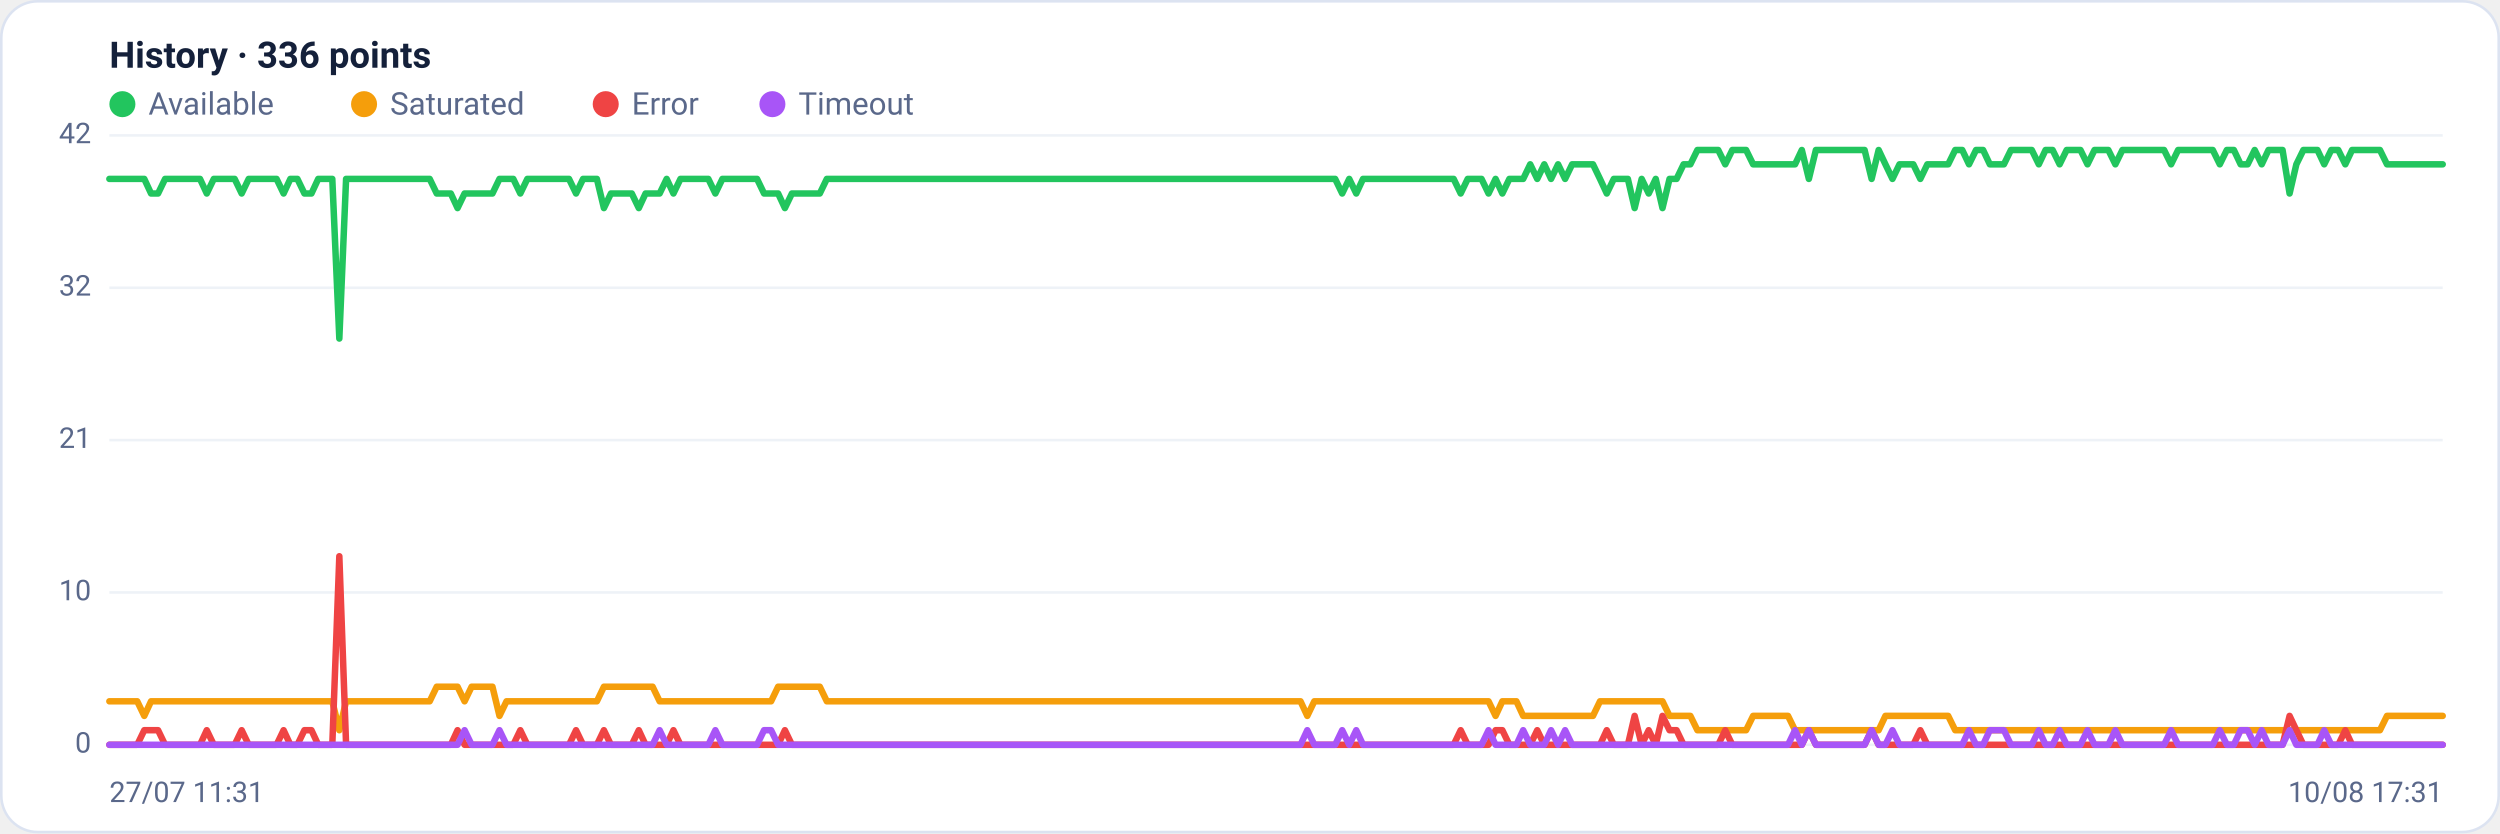
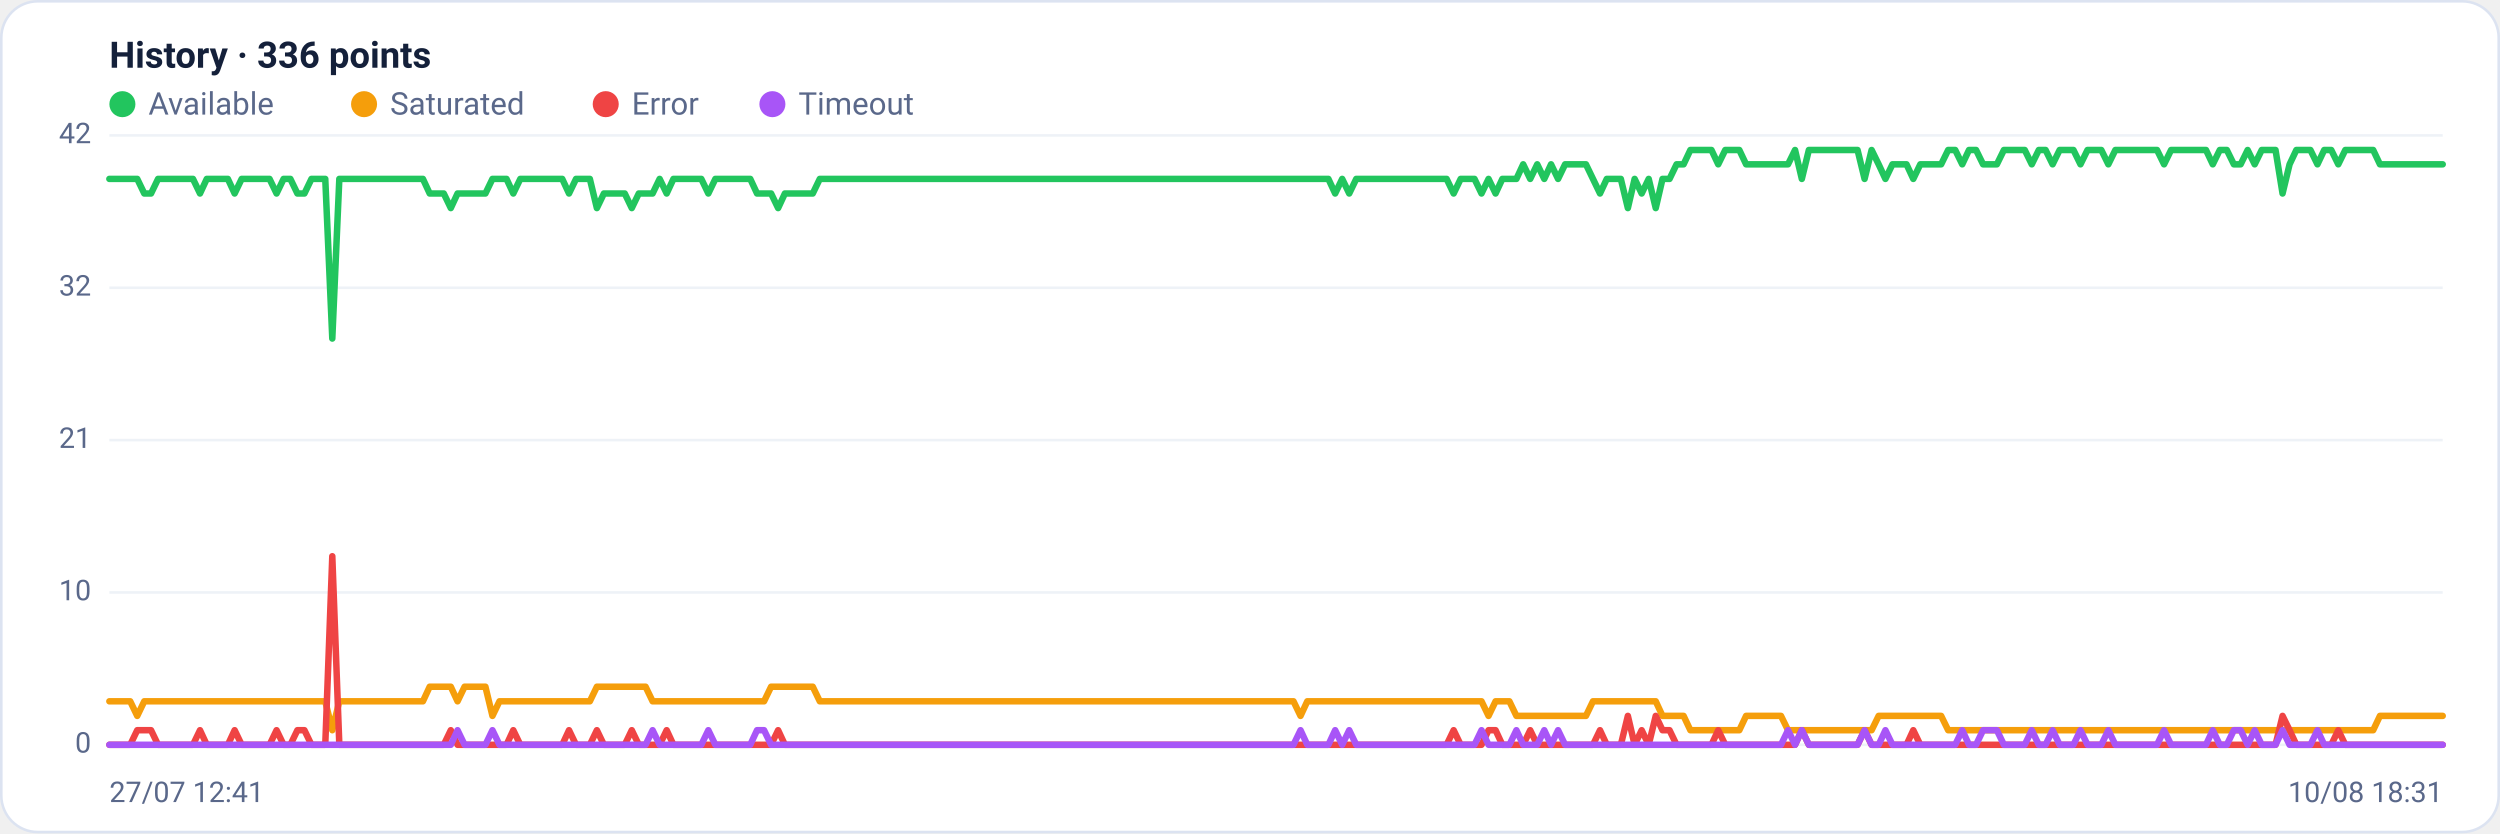
<svg xmlns="http://www.w3.org/2000/svg" viewBox="0 0 960 320" width="960" height="320" font-family="Segoe UI, system-ui, -apple-system, Roboto, Helvetica, Arial, sans-serif" role="img" aria-label="Availability history per region">
  <rect x="0.5" y="0.5" width="959" height="319" rx="14" fill="#ffffff" stroke="#dce3f1" />
  <text x="42" y="26" font-size="14" font-weight="600" fill="#14203a">History · 336 points</text>
  <circle cx="47" cy="40" r="5" fill="#22c55e" />
  <text x="57" y="44" font-size="12" fill="#5a688a">Available</text>
  <circle cx="139.8" cy="40" r="5" fill="#f59e0b" />
  <text x="149.8" y="44" font-size="12" fill="#5a688a">Saturated</text>
  <circle cx="232.6" cy="40" r="5" fill="#ef4444" />
  <text x="242.6" y="44" font-size="12" fill="#5a688a">Error</text>
  <circle cx="296.6" cy="40" r="5" fill="#a855f7" />
  <text x="306.6" y="44" font-size="12" fill="#5a688a">Timeout</text>
  <line x1="42" y1="286.0" x2="938" y2="286.0" stroke="#eef2f7" stroke-width="1" />
  <text x="35" y="289.0" text-anchor="end" font-size="11" fill="#5a688a">0</text>
  <line x1="42" y1="227.5" x2="938" y2="227.5" stroke="#eef2f7" stroke-width="1" />
  <text x="35" y="230.5" text-anchor="end" font-size="11" fill="#5a688a">10</text>
  <line x1="42" y1="169.0" x2="938" y2="169.0" stroke="#eef2f7" stroke-width="1" />
  <text x="35" y="172.0" text-anchor="end" font-size="11" fill="#5a688a">21</text>
  <line x1="42" y1="110.5" x2="938" y2="110.5" stroke="#eef2f7" stroke-width="1" />
  <text x="35" y="113.5" text-anchor="end" font-size="11" fill="#5a688a">32</text>
  <line x1="42" y1="52.0" x2="938" y2="52.0" stroke="#eef2f7" stroke-width="1" />
  <text x="35" y="55.0" text-anchor="end" font-size="11" fill="#5a688a">42</text>
-   <polyline fill="none" stroke="#22c55e" stroke-width="2.5" stroke-linejoin="round" stroke-linecap="round" points="42.0,68.7 44.7,68.7 47.3,68.7 50.0,68.7 52.7,68.7 55.4,68.7 58.0,74.3 60.7,74.3 63.4,68.7 66.1,68.7 68.7,68.7 71.4,68.7 74.1,68.7 76.8,68.7 79.4,74.3 82.1,68.7 84.8,68.7 87.5,68.7 90.1,68.7 92.8,74.3 95.5,68.7 98.2,68.7 100.8,68.7 103.5,68.7 106.2,68.7 108.9,74.3 111.5,68.7 114.2,68.7 116.9,74.3 119.6,74.3 122.2,68.7 124.9,68.7 127.6,68.7 130.3,130.0 132.9,68.7 135.6,68.7 138.3,68.7 141.0,68.7 143.6,68.7 146.3,68.7 149.0,68.7 151.7,68.7 154.3,68.7 157.0,68.7 159.7,68.7 162.4,68.7 165.0,68.7 167.7,74.3 170.4,74.3 173.1,74.3 175.7,79.9 178.4,74.3 181.1,74.3 183.8,74.3 186.4,74.3 189.1,74.3 191.8,68.7 194.5,68.7 197.1,68.7 199.8,74.3 202.5,68.7 205.2,68.7 207.8,68.7 210.5,68.7 213.2,68.7 215.9,68.7 218.5,68.7 221.2,74.3 223.9,68.7 226.5,68.7 229.2,68.7 231.9,79.9 234.6,74.3 237.2,74.3 239.9,74.3 242.6,74.3 245.3,79.9 247.9,74.3 250.6,74.3 253.3,74.3 256.0,68.7 258.6,74.3 261.3,68.7 264.0,68.7 266.7,68.7 269.3,68.7 272.0,68.7 274.7,74.3 277.4,68.7 280.0,68.7 282.7,68.7 285.4,68.7 288.1,68.7 290.7,68.7 293.4,74.3 296.1,74.3 298.8,74.3 301.4,79.9 304.1,74.3 306.8,74.3 309.5,74.3 312.1,74.3 314.8,74.3 317.5,68.7 320.2,68.7 322.8,68.7 325.5,68.7 328.2,68.7 330.9,68.7 333.5,68.7 336.2,68.7 338.9,68.7 341.6,68.7 344.2,68.7 346.9,68.7 349.6,68.7 352.3,68.7 354.9,68.7 357.6,68.7 360.3,68.7 363.0,68.7 365.6,68.7 368.3,68.7 371.0,68.7 373.7,68.7 376.3,68.7 379.0,68.7 381.7,68.7 384.4,68.7 387.0,68.7 389.7,68.7 392.4,68.7 395.1,68.7 397.7,68.7 400.4,68.7 403.1,68.7 405.7,68.7 408.4,68.7 411.1,68.7 413.8,68.7 416.4,68.7 419.1,68.7 421.8,68.7 424.5,68.7 427.1,68.7 429.8,68.7 432.5,68.7 435.2,68.7 437.8,68.7 440.5,68.7 443.2,68.7 445.9,68.7 448.5,68.7 451.2,68.7 453.9,68.7 456.6,68.7 459.2,68.7 461.9,68.7 464.6,68.7 467.3,68.7 469.9,68.7 472.6,68.7 475.3,68.7 478.0,68.7 480.6,68.7 483.3,68.7 486.0,68.7 488.7,68.7 491.3,68.7 494.0,68.7 496.7,68.7 499.4,68.7 502.0,68.7 504.7,68.7 507.4,68.7 510.1,68.7 512.7,68.7 515.4,74.3 518.1,68.7 520.8,74.3 523.4,68.7 526.1,68.7 528.8,68.7 531.5,68.7 534.1,68.7 536.8,68.7 539.5,68.7 542.2,68.7 544.8,68.7 547.5,68.7 550.2,68.7 552.9,68.7 555.5,68.7 558.2,68.7 560.9,74.3 563.6,68.7 566.2,68.7 568.9,68.7 571.6,74.3 574.3,68.7 576.9,74.3 579.6,68.7 582.3,68.7 584.9,68.7 587.6,63.1 590.3,68.7 593.0,63.1 595.6,68.7 598.3,63.1 601.0,68.7 603.7,63.1 606.3,63.1 609.0,63.1 611.7,63.1 614.4,68.7 617.0,74.3 619.7,68.7 622.4,68.7 625.1,68.7 627.7,79.9 630.4,68.7 633.1,74.3 635.8,68.7 638.4,79.9 641.1,68.7 643.8,68.7 646.5,63.1 649.1,63.1 651.8,57.6 654.5,57.6 657.2,57.6 659.8,57.6 662.5,63.1 665.2,57.6 667.9,57.6 670.5,57.6 673.2,63.1 675.9,63.1 678.6,63.1 681.2,63.1 683.9,63.1 686.6,63.1 689.3,63.1 691.9,57.6 694.6,68.7 697.3,57.6 700.0,57.6 702.6,57.6 705.3,57.6 708.0,57.6 710.7,57.6 713.3,57.6 716.0,57.6 718.7,68.7 721.4,57.6 724.0,63.1 726.7,68.7 729.4,63.1 732.1,63.1 734.7,63.1 737.4,68.7 740.1,63.1 742.8,63.1 745.4,63.1 748.1,63.1 750.8,57.6 753.5,57.6 756.1,63.1 758.8,57.6 761.5,57.6 764.1,63.1 766.8,63.1 769.5,63.1 772.2,57.6 774.8,57.6 777.5,57.6 780.2,57.6 782.9,63.1 785.5,57.6 788.2,57.6 790.9,63.1 793.6,57.6 796.2,57.6 798.9,57.6 801.6,63.1 804.3,57.6 806.9,57.6 809.6,57.6 812.3,63.1 815.0,57.6 817.6,57.6 820.3,57.6 823.0,57.6 825.7,57.6 828.3,57.6 831.0,57.6 833.7,63.1 836.4,57.6 839.0,57.6 841.7,57.6 844.4,57.6 847.1,57.6 849.7,57.6 852.4,63.1 855.1,57.6 857.8,57.6 860.4,63.1 863.1,63.1 865.8,57.6 868.5,63.1 871.1,57.6 873.8,57.6 876.5,57.6 879.2,74.3 881.8,63.1 884.5,57.6 887.2,57.6 889.9,57.6 892.5,63.1 895.2,57.6 897.9,57.6 900.6,63.1 903.2,57.6 905.9,57.6 908.6,57.6 911.3,57.6 913.9,57.6 916.6,63.1 919.3,63.1 922.0,63.1 924.6,63.1 927.3,63.1 930.0,63.1 932.7,63.1 935.3,63.1 938.0,63.1" />
-   <polyline fill="none" stroke="#f59e0b" stroke-width="2.5" stroke-linejoin="round" stroke-linecap="round" points="42.0,269.3 44.7,269.3 47.3,269.3 50.0,269.3 52.7,269.3 55.4,274.9 58.0,269.3 60.7,269.3 63.4,269.3 66.1,269.3 68.7,269.3 71.4,269.3 74.1,269.3 76.8,269.3 79.4,269.3 82.1,269.3 84.8,269.3 87.5,269.3 90.1,269.3 92.8,269.3 95.5,269.3 98.2,269.3 100.8,269.3 103.5,269.3 106.2,269.3 108.9,269.3 111.5,269.3 114.2,269.3 116.9,269.3 119.6,269.3 122.2,269.3 124.9,269.3 127.6,269.3 130.3,280.4 132.9,269.3 135.6,269.3 138.3,269.3 141.0,269.3 143.6,269.3 146.3,269.3 149.0,269.3 151.7,269.3 154.3,269.3 157.0,269.3 159.7,269.3 162.4,269.3 165.0,269.3 167.7,263.7 170.4,263.7 173.1,263.7 175.7,263.7 178.4,269.3 181.1,263.7 183.8,263.7 186.4,263.7 189.1,263.7 191.8,274.9 194.5,269.3 197.1,269.3 199.8,269.3 202.5,269.3 205.2,269.3 207.8,269.3 210.5,269.3 213.2,269.3 215.9,269.3 218.5,269.3 221.2,269.3 223.9,269.3 226.5,269.3 229.2,269.3 231.9,263.7 234.6,263.7 237.2,263.7 239.9,263.7 242.6,263.7 245.3,263.7 247.9,263.7 250.6,263.7 253.3,269.3 256.0,269.3 258.6,269.3 261.3,269.3 264.0,269.3 266.7,269.3 269.3,269.3 272.0,269.3 274.7,269.3 277.4,269.3 280.0,269.3 282.7,269.3 285.4,269.3 288.1,269.3 290.7,269.3 293.4,269.3 296.1,269.3 298.8,263.7 301.4,263.7 304.1,263.7 306.8,263.7 309.5,263.7 312.1,263.7 314.8,263.7 317.5,269.3 320.2,269.3 322.8,269.3 325.5,269.3 328.2,269.3 330.9,269.3 333.5,269.3 336.2,269.3 338.9,269.3 341.6,269.3 344.2,269.3 346.9,269.3 349.6,269.3 352.3,269.3 354.9,269.3 357.6,269.3 360.3,269.3 363.0,269.3 365.6,269.3 368.3,269.3 371.0,269.3 373.7,269.3 376.3,269.3 379.0,269.3 381.7,269.3 384.4,269.3 387.0,269.3 389.7,269.3 392.4,269.3 395.1,269.3 397.7,269.3 400.4,269.3 403.1,269.3 405.7,269.3 408.4,269.3 411.1,269.3 413.8,269.3 416.4,269.3 419.1,269.3 421.8,269.3 424.5,269.3 427.1,269.3 429.8,269.3 432.5,269.3 435.2,269.3 437.8,269.3 440.5,269.3 443.2,269.3 445.9,269.3 448.5,269.3 451.2,269.3 453.9,269.3 456.6,269.3 459.2,269.3 461.9,269.3 464.6,269.3 467.3,269.3 469.9,269.3 472.6,269.3 475.3,269.3 478.0,269.3 480.6,269.3 483.3,269.3 486.0,269.3 488.7,269.3 491.3,269.3 494.0,269.3 496.7,269.3 499.4,269.3 502.0,274.9 504.7,269.3 507.4,269.3 510.1,269.3 512.7,269.3 515.4,269.3 518.1,269.3 520.8,269.3 523.4,269.3 526.1,269.3 528.8,269.3 531.5,269.3 534.1,269.3 536.8,269.3 539.5,269.3 542.2,269.3 544.8,269.3 547.5,269.3 550.2,269.3 552.9,269.3 555.5,269.3 558.2,269.3 560.9,269.3 563.6,269.3 566.2,269.3 568.9,269.3 571.6,269.3 574.3,274.9 576.9,269.3 579.6,269.3 582.3,269.3 584.9,274.9 587.6,274.9 590.3,274.9 593.0,274.9 595.6,274.9 598.3,274.9 601.0,274.9 603.7,274.9 606.3,274.9 609.0,274.9 611.7,274.9 614.4,269.3 617.0,269.3 619.7,269.3 622.4,269.3 625.1,269.3 627.7,269.3 630.4,269.3 633.1,269.3 635.8,269.3 638.4,269.3 641.1,274.9 643.8,274.9 646.5,274.9 649.1,274.9 651.8,280.4 654.5,280.4 657.2,280.4 659.8,280.4 662.5,280.4 665.2,280.4 667.9,280.4 670.5,280.4 673.2,274.9 675.9,274.9 678.6,274.9 681.2,274.9 683.9,274.9 686.6,274.9 689.3,280.4 691.9,280.4 694.6,280.4 697.3,280.4 700.0,280.4 702.6,280.4 705.3,280.4 708.0,280.4 710.7,280.4 713.3,280.4 716.0,280.4 718.7,280.4 721.4,280.4 724.0,274.9 726.7,274.9 729.4,274.9 732.1,274.9 734.7,274.9 737.4,274.9 740.1,274.9 742.8,274.9 745.4,274.9 748.1,274.9 750.8,280.4 753.5,280.4 756.1,280.4 758.8,280.4 761.5,280.4 764.1,280.4 766.8,280.4 769.5,280.4 772.2,280.4 774.8,280.4 777.5,280.4 780.2,280.4 782.9,280.4 785.5,280.4 788.2,280.4 790.9,280.4 793.6,280.4 796.2,280.4 798.9,280.4 801.6,280.4 804.3,280.4 806.9,280.4 809.6,280.4 812.3,280.4 815.0,280.4 817.6,280.4 820.3,280.4 823.0,280.4 825.7,280.4 828.3,280.4 831.0,280.4 833.7,280.4 836.4,280.4 839.0,280.4 841.7,280.4 844.4,280.4 847.1,280.4 849.7,280.4 852.4,280.4 855.1,280.4 857.8,280.4 860.4,280.4 863.1,280.4 865.8,280.4 868.5,280.4 871.1,280.4 873.8,280.4 876.5,280.4 879.2,280.4 881.8,280.4 884.5,280.4 887.2,280.4 889.9,280.4 892.5,280.4 895.2,280.4 897.9,280.4 900.6,280.4 903.2,280.4 905.9,280.4 908.6,280.4 911.3,280.4 913.9,280.4 916.6,274.9 919.3,274.9 922.0,274.9 924.6,274.9 927.3,274.9 930.0,274.9 932.7,274.9 935.3,274.9 938.0,274.9" />
-   <polyline fill="none" stroke="#ef4444" stroke-width="2.5" stroke-linejoin="round" stroke-linecap="round" points="42.0,286.0 44.7,286.0 47.3,286.0 50.0,286.0 52.7,286.0 55.4,280.4 58.0,280.4 60.7,280.4 63.4,286.0 66.1,286.0 68.7,286.0 71.4,286.0 74.1,286.0 76.8,286.0 79.4,280.4 82.1,286.0 84.8,286.0 87.5,286.0 90.1,286.0 92.8,280.4 95.5,286.0 98.2,286.0 100.8,286.0 103.5,286.0 106.2,286.0 108.9,280.4 111.5,286.0 114.2,286.0 116.9,280.4 119.6,280.4 122.2,286.0 124.9,286.0 127.6,286.0 130.3,213.6 132.9,286.0 135.6,286.0 138.3,286.0 141.0,286.0 143.6,286.0 146.3,286.0 149.0,286.0 151.7,286.0 154.3,286.0 157.0,286.0 159.7,286.0 162.4,286.0 165.0,286.0 167.7,286.0 170.4,286.0 173.1,286.0 175.7,280.4 178.4,286.0 181.1,286.0 183.8,286.0 186.4,286.0 189.1,286.0 191.8,286.0 194.5,286.0 197.1,286.0 199.8,280.4 202.5,286.0 205.2,286.0 207.8,286.0 210.5,286.0 213.2,286.0 215.9,286.0 218.5,286.0 221.2,280.4 223.9,286.0 226.5,286.0 229.2,286.0 231.9,280.4 234.6,286.0 237.2,286.0 239.9,286.0 242.6,286.0 245.3,280.4 247.9,286.0 250.6,286.0 253.3,286.0 256.0,286.0 258.6,280.4 261.3,286.0 264.0,286.0 266.7,286.0 269.3,286.0 272.0,286.0 274.7,286.0 277.4,286.0 280.0,286.0 282.7,286.0 285.4,286.0 288.1,286.0 290.7,286.0 293.4,286.0 296.1,286.0 298.8,286.0 301.4,280.4 304.1,286.0 306.8,286.0 309.5,286.0 312.1,286.0 314.8,286.0 317.5,286.0 320.2,286.0 322.8,286.0 325.5,286.0 328.2,286.0 330.9,286.0 333.5,286.0 336.2,286.0 338.9,286.0 341.6,286.0 344.2,286.0 346.9,286.0 349.6,286.0 352.3,286.0 354.9,286.0 357.6,286.0 360.3,286.0 363.0,286.0 365.6,286.0 368.3,286.0 371.0,286.0 373.7,286.0 376.3,286.0 379.0,286.0 381.7,286.0 384.4,286.0 387.0,286.0 389.7,286.0 392.4,286.0 395.1,286.0 397.7,286.0 400.4,286.0 403.1,286.0 405.7,286.0 408.4,286.0 411.1,286.0 413.8,286.0 416.4,286.0 419.1,286.0 421.8,286.0 424.5,286.0 427.1,286.0 429.8,286.0 432.5,286.0 435.2,286.0 437.8,286.0 440.5,286.0 443.2,286.0 445.9,286.0 448.5,286.0 451.2,286.0 453.9,286.0 456.6,286.0 459.2,286.0 461.9,286.0 464.6,286.0 467.3,286.0 469.9,286.0 472.6,286.0 475.3,286.0 478.0,286.0 480.6,286.0 483.3,286.0 486.0,286.0 488.7,286.0 491.3,286.0 494.0,286.0 496.7,286.0 499.4,286.0 502.0,286.0 504.7,286.0 507.4,286.0 510.1,286.0 512.7,286.0 515.4,286.0 518.1,286.0 520.8,286.0 523.4,286.0 526.1,286.0 528.8,286.0 531.5,286.0 534.1,286.0 536.8,286.0 539.5,286.0 542.2,286.0 544.8,286.0 547.5,286.0 550.2,286.0 552.9,286.0 555.5,286.0 558.2,286.0 560.9,280.4 563.6,286.0 566.2,286.0 568.9,286.0 571.6,286.0 574.3,280.4 576.9,280.4 579.6,286.0 582.3,286.0 584.9,286.0 587.6,286.0 590.3,280.4 593.0,286.0 595.6,286.0 598.3,286.0 601.0,286.0 603.7,286.0 606.3,286.0 609.0,286.0 611.7,286.0 614.4,286.0 617.0,280.4 619.7,286.0 622.4,286.0 625.1,286.0 627.7,274.9 630.4,286.0 633.1,280.4 635.8,286.0 638.4,274.9 641.1,280.4 643.8,280.4 646.5,286.0 649.1,286.0 651.8,286.0 654.5,286.0 657.2,286.0 659.8,286.0 662.5,280.4 665.2,286.0 667.9,286.0 670.5,286.0 673.2,286.0 675.9,286.0 678.6,286.0 681.2,286.0 683.9,286.0 686.6,286.0 689.3,286.0 691.9,286.0 694.6,280.4 697.3,286.0 700.0,286.0 702.6,286.0 705.3,286.0 708.0,286.0 710.7,286.0 713.3,286.0 716.0,286.0 718.7,280.4 721.4,286.0 724.0,286.0 726.7,286.0 729.4,286.0 732.1,286.0 734.7,286.0 737.4,280.4 740.1,286.0 742.8,286.0 745.4,286.0 748.1,286.0 750.8,286.0 753.5,286.0 756.1,286.0 758.8,286.0 761.5,286.0 764.1,286.0 766.8,286.0 769.5,286.0 772.2,286.0 774.8,286.0 777.5,286.0 780.2,286.0 782.9,286.0 785.5,286.0 788.2,286.0 790.9,286.0 793.6,286.0 796.2,286.0 798.9,286.0 801.6,286.0 804.3,286.0 806.9,286.0 809.6,286.0 812.3,286.0 815.0,286.0 817.6,286.0 820.3,286.0 823.0,286.0 825.7,286.0 828.3,286.0 831.0,286.0 833.7,286.0 836.4,286.0 839.0,286.0 841.7,286.0 844.4,286.0 847.1,286.0 849.7,286.0 852.4,286.0 855.1,286.0 857.8,286.0 860.4,286.0 863.1,286.0 865.8,286.0 868.5,286.0 871.1,286.0 873.8,286.0 876.5,286.0 879.2,274.9 881.8,280.4 884.5,286.0 887.2,286.0 889.9,286.0 892.5,286.0 895.2,286.0 897.9,286.0 900.6,280.4 903.2,286.0 905.9,286.0 908.6,286.0 911.3,286.0 913.9,286.0 916.6,286.0 919.3,286.0 922.0,286.0 924.6,286.0 927.3,286.0 930.0,286.0 932.7,286.0 935.3,286.0 938.0,286.0" />
-   <polyline fill="none" stroke="#a855f7" stroke-width="2.5" stroke-linejoin="round" stroke-linecap="round" points="42.0,286.0 44.7,286.0 47.3,286.0 50.0,286.0 52.7,286.0 55.4,286.0 58.0,286.0 60.7,286.0 63.4,286.0 66.1,286.0 68.7,286.0 71.4,286.0 74.1,286.0 76.8,286.0 79.4,286.0 82.1,286.0 84.8,286.0 87.5,286.0 90.1,286.0 92.8,286.0 95.5,286.0 98.2,286.0 100.8,286.0 103.5,286.0 106.2,286.0 108.9,286.0 111.5,286.0 114.2,286.0 116.9,286.0 119.6,286.0 122.2,286.0 124.9,286.0 127.6,286.0 130.3,286.0 132.9,286.0 135.6,286.0 138.3,286.0 141.0,286.0 143.6,286.0 146.3,286.0 149.0,286.0 151.7,286.0 154.3,286.0 157.0,286.0 159.7,286.0 162.4,286.0 165.0,286.0 167.7,286.0 170.4,286.0 173.1,286.0 175.7,286.0 178.4,280.4 181.1,286.0 183.8,286.0 186.4,286.0 189.1,286.0 191.8,280.4 194.5,286.0 197.1,286.0 199.8,286.0 202.5,286.0 205.2,286.0 207.8,286.0 210.5,286.0 213.2,286.0 215.9,286.0 218.5,286.0 221.2,286.0 223.9,286.0 226.5,286.0 229.2,286.0 231.9,286.0 234.6,286.0 237.2,286.0 239.9,286.0 242.6,286.0 245.3,286.0 247.9,286.0 250.6,286.0 253.3,280.4 256.0,286.0 258.6,286.0 261.3,286.0 264.0,286.0 266.7,286.0 269.3,286.0 272.0,286.0 274.7,280.4 277.4,286.0 280.0,286.0 282.7,286.0 285.4,286.0 288.1,286.0 290.7,286.0 293.4,280.4 296.1,280.4 298.8,286.0 301.4,286.0 304.1,286.0 306.8,286.0 309.5,286.0 312.1,286.0 314.8,286.0 317.5,286.0 320.2,286.0 322.8,286.0 325.5,286.0 328.2,286.0 330.9,286.0 333.5,286.0 336.2,286.0 338.9,286.0 341.6,286.0 344.2,286.0 346.9,286.0 349.6,286.0 352.3,286.0 354.9,286.0 357.6,286.0 360.3,286.0 363.0,286.0 365.6,286.0 368.3,286.0 371.0,286.0 373.7,286.0 376.3,286.0 379.0,286.0 381.7,286.0 384.4,286.0 387.0,286.0 389.7,286.0 392.4,286.0 395.1,286.0 397.7,286.0 400.4,286.0 403.1,286.0 405.7,286.0 408.4,286.0 411.1,286.0 413.8,286.0 416.4,286.0 419.1,286.0 421.8,286.0 424.5,286.0 427.1,286.0 429.8,286.0 432.5,286.0 435.2,286.0 437.8,286.0 440.5,286.0 443.2,286.0 445.9,286.0 448.5,286.0 451.2,286.0 453.9,286.0 456.6,286.0 459.2,286.0 461.9,286.0 464.6,286.0 467.3,286.0 469.9,286.0 472.6,286.0 475.3,286.0 478.0,286.0 480.6,286.0 483.3,286.0 486.0,286.0 488.7,286.0 491.3,286.0 494.0,286.0 496.7,286.0 499.4,286.0 502.0,280.4 504.7,286.0 507.4,286.0 510.1,286.0 512.7,286.0 515.4,280.4 518.1,286.0 520.8,280.4 523.4,286.0 526.1,286.0 528.8,286.0 531.5,286.0 534.1,286.0 536.8,286.0 539.5,286.0 542.2,286.0 544.8,286.0 547.5,286.0 550.2,286.0 552.9,286.0 555.5,286.0 558.2,286.0 560.9,286.0 563.6,286.0 566.2,286.0 568.9,286.0 571.6,280.4 574.3,286.0 576.9,286.0 579.6,286.0 582.3,286.0 584.9,280.4 587.6,286.0 590.3,286.0 593.0,286.0 595.6,280.4 598.3,286.0 601.0,280.4 603.7,286.0 606.3,286.0 609.0,286.0 611.7,286.0 614.4,286.0 617.0,286.0 619.7,286.0 622.4,286.0 625.1,286.0 627.7,286.0 630.4,286.0 633.1,286.0 635.8,286.0 638.4,286.0 641.1,286.0 643.8,286.0 646.5,286.0 649.1,286.0 651.8,286.0 654.5,286.0 657.2,286.0 659.8,286.0 662.5,286.0 665.2,286.0 667.9,286.0 670.5,286.0 673.2,286.0 675.9,286.0 678.6,286.0 681.2,286.0 683.9,286.0 686.6,286.0 689.3,280.4 691.9,286.0 694.6,280.4 697.3,286.0 700.0,286.0 702.6,286.0 705.3,286.0 708.0,286.0 710.7,286.0 713.3,286.0 716.0,286.0 718.7,280.4 721.4,286.0 724.0,286.0 726.7,280.4 729.4,286.0 732.1,286.0 734.7,286.0 737.4,286.0 740.1,286.0 742.8,286.0 745.4,286.0 748.1,286.0 750.8,286.0 753.5,286.0 756.1,280.4 758.8,286.0 761.5,286.0 764.1,280.4 766.8,280.4 769.5,280.4 772.2,286.0 774.8,286.0 777.5,286.0 780.2,286.0 782.9,280.4 785.5,286.0 788.2,286.0 790.9,280.4 793.6,286.0 796.2,286.0 798.9,286.0 801.6,280.4 804.3,286.0 806.9,286.0 809.6,286.0 812.3,280.4 815.0,286.0 817.6,286.0 820.3,286.0 823.0,286.0 825.7,286.0 828.3,286.0 831.0,286.0 833.7,280.4 836.4,286.0 839.0,286.0 841.7,286.0 844.4,286.0 847.1,286.0 849.7,286.0 852.4,280.4 855.1,286.0 857.8,286.0 860.4,280.4 863.1,280.4 865.8,286.0 868.5,280.4 871.1,286.0 873.8,286.0 876.5,286.0 879.2,280.4 881.8,286.0 884.5,286.0 887.2,286.0 889.9,286.0 892.5,280.4 895.2,286.0 897.9,286.0 900.6,286.0 903.2,286.0 905.9,286.0 908.6,286.0 911.3,286.0 913.9,286.0 916.6,286.0 919.3,286.0 922.0,286.0 924.6,286.0 927.3,286.0 930.0,286.0 932.7,286.0 935.3,286.0 938.0,286.0" />
-   <text x="42" y="308" font-size="11" fill="#5a688a">27/07 11:31</text>
-   <text x="938" y="308" text-anchor="end" font-size="11" fill="#5a688a">10/08 17:31</text>
+   <polyline fill="none" stroke="#22c55e" stroke-width="2.5" stroke-linejoin="round" stroke-linecap="round" points="42.0,68.7 44.7,68.7 47.3,68.7 50.0,68.7 52.7,68.7 55.4,74.3 58.0,74.3 60.7,68.7 63.4,68.7 66.1,68.7 68.7,68.7 71.4,68.7 74.1,68.7 76.8,74.3 79.4,68.7 82.1,68.7 84.8,68.7 87.5,68.7 90.1,74.3 92.8,68.7 95.5,68.7 98.2,68.7 100.8,68.7 103.5,68.7 106.2,74.3 108.9,68.7 111.5,68.7 114.2,74.3 116.9,74.3 119.6,68.7 122.2,68.7 124.9,68.7 127.6,130.0 130.3,68.7 132.9,68.7 135.6,68.7 138.3,68.7 141.0,68.7 143.6,68.7 146.3,68.7 149.0,68.7 151.7,68.7 154.3,68.7 157.0,68.7 159.7,68.7 162.4,68.7 165.0,74.3 167.7,74.3 170.4,74.3 173.1,79.9 175.7,74.3 178.4,74.3 181.1,74.3 183.8,74.3 186.4,74.3 189.1,68.7 191.8,68.7 194.5,68.7 197.1,74.3 199.8,68.7 202.5,68.7 205.2,68.7 207.8,68.7 210.5,68.7 213.2,68.7 215.9,68.7 218.5,74.3 221.2,68.7 223.9,68.7 226.5,68.7 229.2,79.9 231.9,74.3 234.6,74.3 237.2,74.3 239.9,74.3 242.6,79.9 245.3,74.3 247.9,74.3 250.6,74.3 253.3,68.7 256.0,74.3 258.6,68.7 261.3,68.7 264.0,68.7 266.7,68.7 269.3,68.7 272.0,74.3 274.7,68.7 277.4,68.7 280.0,68.7 282.7,68.7 285.4,68.7 288.1,68.7 290.7,74.3 293.4,74.3 296.1,74.3 298.8,79.9 301.4,74.3 304.1,74.3 306.8,74.3 309.5,74.3 312.1,74.3 314.8,68.7 317.5,68.7 320.2,68.7 322.8,68.7 325.5,68.7 328.2,68.7 330.9,68.7 333.5,68.7 336.2,68.7 338.9,68.7 341.6,68.7 344.2,68.7 346.9,68.7 349.6,68.7 352.3,68.7 354.9,68.7 357.6,68.7 360.3,68.7 363.0,68.7 365.6,68.7 368.3,68.7 371.0,68.7 373.7,68.7 376.3,68.7 379.0,68.7 381.7,68.7 384.4,68.7 387.0,68.7 389.7,68.7 392.4,68.7 395.1,68.7 397.7,68.7 400.4,68.7 403.1,68.7 405.7,68.7 408.4,68.7 411.1,68.7 413.8,68.7 416.4,68.7 419.1,68.7 421.8,68.7 424.5,68.7 427.1,68.7 429.8,68.7 432.5,68.7 435.2,68.7 437.8,68.7 440.5,68.7 443.2,68.7 445.9,68.7 448.5,68.7 451.2,68.7 453.9,68.7 456.6,68.7 459.2,68.7 461.9,68.7 464.6,68.7 467.3,68.7 469.9,68.7 472.6,68.7 475.3,68.7 478.0,68.7 480.6,68.7 483.3,68.7 486.0,68.7 488.7,68.7 491.3,68.7 494.0,68.7 496.7,68.7 499.4,68.7 502.0,68.7 504.7,68.7 507.4,68.7 510.1,68.7 512.7,74.3 515.4,68.7 518.1,74.3 520.8,68.7 523.4,68.7 526.1,68.7 528.8,68.7 531.5,68.7 534.1,68.7 536.8,68.7 539.5,68.7 542.2,68.7 544.8,68.7 547.5,68.7 550.2,68.7 552.9,68.7 555.5,68.7 558.2,74.3 560.9,68.7 563.6,68.7 566.2,68.7 568.9,74.3 571.6,68.7 574.3,74.3 576.9,68.7 579.6,68.7 582.3,68.7 584.9,63.1 587.6,68.7 590.3,63.1 593.0,68.7 595.6,63.1 598.3,68.7 601.0,63.1 603.7,63.1 606.3,63.1 609.0,63.1 611.7,68.7 614.4,74.3 617.0,68.7 619.7,68.7 622.4,68.7 625.1,79.9 627.7,68.7 630.4,74.3 633.1,68.7 635.8,79.9 638.4,68.7 641.1,68.7 643.8,63.1 646.5,63.1 649.1,57.6 651.8,57.6 654.5,57.6 657.2,57.6 659.8,63.1 662.5,57.6 665.2,57.6 667.9,57.6 670.5,63.1 673.2,63.1 675.9,63.1 678.6,63.1 681.2,63.1 683.9,63.1 686.6,63.1 689.3,57.6 691.9,68.7 694.6,57.6 697.3,57.6 700.0,57.6 702.6,57.6 705.3,57.6 708.0,57.6 710.7,57.6 713.3,57.6 716.0,68.7 718.7,57.6 721.4,63.1 724.0,68.7 726.7,63.1 729.4,63.1 732.1,63.1 734.7,68.7 737.4,63.1 740.1,63.1 742.8,63.1 745.4,63.1 748.1,57.6 750.8,57.6 753.5,63.1 756.1,57.6 758.8,57.6 761.5,63.1 764.1,63.1 766.8,63.1 769.5,57.6 772.2,57.6 774.8,57.6 777.5,57.6 780.2,63.1 782.9,57.6 785.5,57.6 788.2,63.1 790.9,57.6 793.6,57.6 796.2,57.6 798.9,63.1 801.6,57.6 804.3,57.6 806.9,57.6 809.6,63.1 812.3,57.6 815.0,57.6 817.6,57.6 820.3,57.6 823.0,57.6 825.7,57.6 828.3,57.6 831.0,63.1 833.7,57.6 836.4,57.6 839.0,57.6 841.7,57.6 844.4,57.6 847.1,57.6 849.7,63.1 852.4,57.6 855.1,57.6 857.8,63.1 860.4,63.1 863.1,57.6 865.8,63.1 868.5,57.6 871.1,57.6 873.8,57.6 876.5,74.3 879.2,63.1 881.8,57.6 884.5,57.6 887.2,57.6 889.9,63.1 892.5,57.6 895.2,57.6 897.9,63.1 900.6,57.6 903.2,57.6 905.9,57.6 908.6,57.6 911.3,57.6 913.9,63.1 916.6,63.1 919.3,63.1 922.0,63.1 924.6,63.1 927.3,63.1 930.0,63.1 932.7,63.1 935.3,63.1 938.0,63.1" />
+   <polyline fill="none" stroke="#f59e0b" stroke-width="2.5" stroke-linejoin="round" stroke-linecap="round" points="42.0,269.3 44.7,269.3 47.3,269.3 50.0,269.3 52.7,274.9 55.4,269.3 58.0,269.3 60.7,269.3 63.4,269.3 66.1,269.3 68.7,269.3 71.4,269.3 74.1,269.3 76.8,269.3 79.4,269.3 82.1,269.3 84.8,269.3 87.5,269.3 90.1,269.3 92.8,269.3 95.5,269.3 98.2,269.3 100.8,269.3 103.5,269.3 106.2,269.3 108.9,269.3 111.5,269.3 114.2,269.3 116.9,269.3 119.6,269.3 122.2,269.3 124.9,269.3 127.6,280.4 130.3,269.3 132.9,269.3 135.6,269.3 138.3,269.3 141.0,269.3 143.6,269.3 146.3,269.3 149.0,269.3 151.7,269.3 154.3,269.3 157.0,269.3 159.7,269.3 162.4,269.3 165.0,263.7 167.7,263.7 170.4,263.7 173.1,263.7 175.7,269.3 178.4,263.7 181.1,263.7 183.8,263.7 186.4,263.7 189.1,274.9 191.8,269.3 194.5,269.3 197.1,269.3 199.8,269.3 202.5,269.3 205.2,269.3 207.8,269.3 210.5,269.3 213.2,269.3 215.9,269.3 218.5,269.3 221.2,269.3 223.9,269.3 226.5,269.3 229.2,263.7 231.9,263.7 234.6,263.7 237.2,263.7 239.9,263.7 242.6,263.7 245.3,263.7 247.9,263.7 250.6,269.3 253.3,269.3 256.0,269.3 258.6,269.3 261.3,269.3 264.0,269.3 266.7,269.3 269.3,269.3 272.0,269.3 274.7,269.3 277.4,269.3 280.0,269.3 282.7,269.3 285.4,269.3 288.1,269.3 290.7,269.3 293.4,269.3 296.1,263.7 298.8,263.7 301.4,263.7 304.1,263.7 306.8,263.7 309.5,263.7 312.1,263.7 314.8,269.3 317.5,269.3 320.2,269.3 322.8,269.3 325.5,269.3 328.2,269.3 330.9,269.3 333.5,269.3 336.2,269.3 338.9,269.3 341.6,269.3 344.2,269.3 346.9,269.3 349.6,269.3 352.3,269.3 354.9,269.3 357.6,269.3 360.3,269.3 363.0,269.3 365.6,269.3 368.3,269.3 371.0,269.3 373.7,269.3 376.3,269.3 379.0,269.3 381.7,269.3 384.4,269.3 387.0,269.3 389.7,269.3 392.4,269.3 395.1,269.3 397.7,269.3 400.4,269.3 403.1,269.3 405.7,269.3 408.4,269.3 411.1,269.3 413.8,269.3 416.4,269.3 419.1,269.3 421.8,269.3 424.5,269.3 427.1,269.3 429.8,269.3 432.5,269.3 435.2,269.3 437.8,269.3 440.5,269.3 443.2,269.3 445.9,269.3 448.5,269.3 451.2,269.3 453.9,269.3 456.6,269.3 459.2,269.3 461.9,269.3 464.6,269.3 467.3,269.3 469.9,269.3 472.6,269.3 475.3,269.3 478.0,269.3 480.6,269.3 483.3,269.3 486.0,269.3 488.7,269.3 491.3,269.3 494.0,269.3 496.7,269.3 499.4,274.9 502.0,269.3 504.7,269.3 507.4,269.3 510.1,269.3 512.7,269.3 515.4,269.3 518.1,269.3 520.8,269.3 523.4,269.3 526.1,269.3 528.8,269.3 531.5,269.3 534.1,269.3 536.8,269.3 539.5,269.3 542.2,269.3 544.8,269.3 547.5,269.3 550.2,269.3 552.9,269.3 555.5,269.3 558.2,269.3 560.9,269.3 563.6,269.3 566.2,269.3 568.9,269.3 571.6,274.9 574.3,269.3 576.9,269.3 579.6,269.3 582.3,274.9 584.9,274.9 587.6,274.9 590.3,274.9 593.0,274.9 595.6,274.9 598.3,274.9 601.0,274.9 603.7,274.9 606.3,274.9 609.0,274.9 611.7,269.3 614.4,269.3 617.0,269.3 619.7,269.3 622.4,269.3 625.1,269.3 627.7,269.3 630.4,269.3 633.1,269.3 635.8,269.3 638.4,274.9 641.1,274.9 643.8,274.9 646.5,274.9 649.1,280.4 651.8,280.4 654.5,280.4 657.2,280.4 659.8,280.4 662.5,280.4 665.2,280.4 667.9,280.4 670.5,274.9 673.2,274.9 675.9,274.9 678.6,274.9 681.2,274.9 683.9,274.9 686.6,280.4 689.3,280.4 691.9,280.4 694.6,280.4 697.3,280.4 700.0,280.4 702.6,280.4 705.3,280.4 708.0,280.4 710.7,280.4 713.3,280.4 716.0,280.4 718.7,280.4 721.4,274.9 724.0,274.9 726.7,274.9 729.4,274.9 732.1,274.9 734.7,274.9 737.4,274.9 740.1,274.9 742.8,274.9 745.4,274.9 748.1,280.4 750.8,280.4 753.5,280.4 756.1,280.4 758.8,280.4 761.5,280.4 764.1,280.4 766.8,280.4 769.5,280.4 772.2,280.4 774.8,280.4 777.5,280.4 780.2,280.4 782.9,280.4 785.5,280.4 788.2,280.4 790.9,280.4 793.6,280.4 796.2,280.4 798.9,280.4 801.6,280.4 804.3,280.4 806.9,280.4 809.6,280.4 812.3,280.4 815.0,280.4 817.6,280.4 820.3,280.4 823.0,280.4 825.7,280.4 828.3,280.4 831.0,280.4 833.7,280.4 836.4,280.4 839.0,280.4 841.7,280.4 844.4,280.4 847.1,280.4 849.7,280.4 852.4,280.4 855.1,280.4 857.8,280.4 860.4,280.4 863.1,280.4 865.8,280.4 868.5,280.4 871.1,280.4 873.8,280.4 876.5,280.4 879.2,280.4 881.8,280.4 884.5,280.4 887.2,280.4 889.9,280.4 892.5,280.4 895.2,280.4 897.9,280.4 900.6,280.4 903.2,280.4 905.9,280.4 908.6,280.4 911.3,280.4 913.9,274.9 916.6,274.9 919.3,274.9 922.0,274.9 924.6,274.9 927.3,274.9 930.0,274.9 932.7,274.9 935.3,274.9 938.0,274.9" />
+   <polyline fill="none" stroke="#ef4444" stroke-width="2.5" stroke-linejoin="round" stroke-linecap="round" points="42.0,286.0 44.7,286.0 47.3,286.0 50.0,286.0 52.7,280.4 55.4,280.4 58.0,280.4 60.7,286.0 63.4,286.0 66.1,286.0 68.7,286.0 71.4,286.0 74.1,286.0 76.8,280.4 79.4,286.0 82.1,286.0 84.8,286.0 87.5,286.0 90.1,280.4 92.8,286.0 95.5,286.0 98.2,286.0 100.8,286.0 103.5,286.0 106.2,280.4 108.9,286.0 111.5,286.0 114.2,280.4 116.9,280.4 119.6,286.0 122.2,286.0 124.9,286.0 127.6,213.6 130.3,286.0 132.9,286.0 135.6,286.0 138.3,286.0 141.0,286.0 143.6,286.0 146.3,286.0 149.0,286.0 151.7,286.0 154.3,286.0 157.0,286.0 159.7,286.0 162.4,286.0 165.0,286.0 167.7,286.0 170.4,286.0 173.1,280.4 175.7,286.0 178.4,286.0 181.1,286.0 183.8,286.0 186.4,286.0 189.1,286.0 191.8,286.0 194.5,286.0 197.1,280.4 199.8,286.0 202.5,286.0 205.2,286.0 207.8,286.0 210.5,286.0 213.2,286.0 215.9,286.0 218.5,280.4 221.2,286.0 223.9,286.0 226.5,286.0 229.2,280.4 231.9,286.0 234.6,286.0 237.2,286.0 239.9,286.0 242.6,280.4 245.3,286.0 247.9,286.0 250.6,286.0 253.3,286.0 256.0,280.4 258.6,286.0 261.3,286.0 264.0,286.0 266.7,286.0 269.3,286.0 272.0,286.0 274.7,286.0 277.4,286.0 280.0,286.0 282.7,286.0 285.4,286.0 288.1,286.0 290.7,286.0 293.4,286.0 296.1,286.0 298.8,280.4 301.4,286.0 304.1,286.0 306.8,286.0 309.5,286.0 312.1,286.0 314.8,286.0 317.5,286.0 320.2,286.0 322.8,286.0 325.5,286.0 328.2,286.0 330.9,286.0 333.5,286.0 336.2,286.0 338.9,286.0 341.6,286.0 344.2,286.0 346.9,286.0 349.6,286.0 352.3,286.0 354.9,286.0 357.6,286.0 360.3,286.0 363.0,286.0 365.6,286.0 368.3,286.0 371.0,286.0 373.7,286.0 376.3,286.0 379.0,286.0 381.7,286.0 384.4,286.0 387.0,286.0 389.7,286.0 392.4,286.0 395.1,286.0 397.7,286.0 400.4,286.0 403.1,286.0 405.7,286.0 408.4,286.0 411.1,286.0 413.8,286.0 416.4,286.0 419.1,286.0 421.8,286.0 424.5,286.0 427.1,286.0 429.8,286.0 432.5,286.0 435.2,286.0 437.8,286.0 440.5,286.0 443.2,286.0 445.9,286.0 448.5,286.0 451.2,286.0 453.9,286.0 456.6,286.0 459.2,286.0 461.9,286.0 464.6,286.0 467.3,286.0 469.9,286.0 472.6,286.0 475.3,286.0 478.0,286.0 480.6,286.0 483.3,286.0 486.0,286.0 488.7,286.0 491.3,286.0 494.0,286.0 496.7,286.0 499.4,286.0 502.0,286.0 504.7,286.0 507.4,286.0 510.1,286.0 512.7,286.0 515.4,286.0 518.1,286.0 520.8,286.0 523.4,286.0 526.1,286.0 528.8,286.0 531.5,286.0 534.1,286.0 536.8,286.0 539.5,286.0 542.2,286.0 544.8,286.0 547.5,286.0 550.2,286.0 552.9,286.0 555.5,286.0 558.2,280.4 560.9,286.0 563.6,286.0 566.2,286.0 568.9,286.0 571.6,280.4 574.3,280.4 576.9,286.0 579.6,286.0 582.3,286.0 584.9,286.0 587.6,280.4 590.3,286.0 593.0,286.0 595.6,286.0 598.3,286.0 601.0,286.0 603.7,286.0 606.3,286.0 609.0,286.0 611.7,286.0 614.4,280.4 617.0,286.0 619.7,286.0 622.4,286.0 625.1,274.9 627.7,286.0 630.4,280.4 633.1,286.0 635.8,274.9 638.4,280.4 641.1,280.4 643.8,286.0 646.5,286.0 649.1,286.0 651.8,286.0 654.5,286.0 657.2,286.0 659.8,280.4 662.5,286.0 665.2,286.0 667.9,286.0 670.5,286.0 673.2,286.0 675.9,286.0 678.6,286.0 681.2,286.0 683.9,286.0 686.6,286.0 689.3,286.0 691.9,280.4 694.6,286.0 697.3,286.0 700.0,286.0 702.6,286.0 705.3,286.0 708.0,286.0 710.7,286.0 713.3,286.0 716.0,280.4 718.7,286.0 721.4,286.0 724.0,286.0 726.7,286.0 729.4,286.0 732.1,286.0 734.7,280.4 737.4,286.0 740.1,286.0 742.8,286.0 745.4,286.0 748.1,286.0 750.8,286.0 753.5,286.0 756.1,286.0 758.8,286.0 761.5,286.0 764.1,286.0 766.8,286.0 769.5,286.0 772.2,286.0 774.8,286.0 777.5,286.0 780.2,286.0 782.9,286.0 785.5,286.0 788.2,286.0 790.9,286.0 793.6,286.0 796.2,286.0 798.9,286.0 801.6,286.0 804.3,286.0 806.9,286.0 809.6,286.0 812.3,286.0 815.0,286.0 817.6,286.0 820.3,286.0 823.0,286.0 825.7,286.0 828.3,286.0 831.0,286.0 833.7,286.0 836.4,286.0 839.0,286.0 841.7,286.0 844.4,286.0 847.1,286.0 849.7,286.0 852.4,286.0 855.1,286.0 857.8,286.0 860.4,286.0 863.1,286.0 865.8,286.0 868.5,286.0 871.1,286.0 873.8,286.0 876.5,274.9 879.2,280.4 881.8,286.0 884.5,286.0 887.2,286.0 889.9,286.0 892.5,286.0 895.2,286.0 897.9,280.4 900.6,286.0 903.2,286.0 905.9,286.0 908.6,286.0 911.3,286.0 913.9,286.0 916.6,286.0 919.3,286.0 922.0,286.0 924.6,286.0 927.3,286.0 930.0,286.0 932.7,286.0 935.3,286.0 938.0,286.0" />
+   <polyline fill="none" stroke="#a855f7" stroke-width="2.5" stroke-linejoin="round" stroke-linecap="round" points="42.0,286.0 44.7,286.0 47.3,286.0 50.0,286.0 52.7,286.0 55.4,286.0 58.0,286.0 60.7,286.0 63.4,286.0 66.1,286.0 68.7,286.0 71.4,286.0 74.1,286.0 76.8,286.0 79.4,286.0 82.1,286.0 84.8,286.0 87.5,286.0 90.1,286.0 92.8,286.0 95.5,286.0 98.2,286.0 100.8,286.0 103.5,286.0 106.2,286.0 108.9,286.0 111.5,286.0 114.2,286.0 116.9,286.0 119.6,286.0 122.2,286.0 124.9,286.0 127.6,286.0 130.3,286.0 132.9,286.0 135.6,286.0 138.3,286.0 141.0,286.0 143.6,286.0 146.3,286.0 149.0,286.0 151.7,286.0 154.3,286.0 157.0,286.0 159.7,286.0 162.4,286.0 165.0,286.0 167.7,286.0 170.4,286.0 173.1,286.0 175.7,280.4 178.4,286.0 181.1,286.0 183.8,286.0 186.4,286.0 189.1,280.4 191.8,286.0 194.5,286.0 197.1,286.0 199.8,286.0 202.5,286.0 205.2,286.0 207.8,286.0 210.5,286.0 213.2,286.0 215.9,286.0 218.5,286.0 221.2,286.0 223.9,286.0 226.5,286.0 229.2,286.0 231.9,286.0 234.6,286.0 237.2,286.0 239.9,286.0 242.6,286.0 245.3,286.0 247.9,286.0 250.6,280.4 253.3,286.0 256.0,286.0 258.6,286.0 261.3,286.0 264.0,286.0 266.7,286.0 269.3,286.0 272.0,280.4 274.7,286.0 277.4,286.0 280.0,286.0 282.7,286.0 285.4,286.0 288.1,286.0 290.7,280.4 293.4,280.4 296.1,286.0 298.8,286.0 301.4,286.0 304.1,286.0 306.8,286.0 309.5,286.0 312.1,286.0 314.8,286.0 317.5,286.0 320.2,286.0 322.8,286.0 325.5,286.0 328.2,286.0 330.9,286.0 333.5,286.0 336.2,286.0 338.9,286.0 341.6,286.0 344.2,286.0 346.9,286.0 349.6,286.0 352.3,286.0 354.9,286.0 357.6,286.0 360.3,286.0 363.0,286.0 365.6,286.0 368.3,286.0 371.0,286.0 373.7,286.0 376.3,286.0 379.0,286.0 381.7,286.0 384.4,286.0 387.0,286.0 389.7,286.0 392.4,286.0 395.1,286.0 397.7,286.0 400.4,286.0 403.1,286.0 405.7,286.0 408.4,286.0 411.1,286.0 413.8,286.0 416.4,286.0 419.1,286.0 421.8,286.0 424.5,286.0 427.1,286.0 429.8,286.0 432.5,286.0 435.2,286.0 437.8,286.0 440.5,286.0 443.2,286.0 445.9,286.0 448.5,286.0 451.2,286.0 453.9,286.0 456.6,286.0 459.2,286.0 461.9,286.0 464.6,286.0 467.3,286.0 469.9,286.0 472.6,286.0 475.3,286.0 478.0,286.0 480.6,286.0 483.3,286.0 486.0,286.0 488.7,286.0 491.3,286.0 494.0,286.0 496.7,286.0 499.4,280.4 502.0,286.0 504.7,286.0 507.4,286.0 510.1,286.0 512.7,280.4 515.4,286.0 518.1,280.4 520.8,286.0 523.4,286.0 526.1,286.0 528.8,286.0 531.5,286.0 534.1,286.0 536.8,286.0 539.5,286.0 542.2,286.0 544.8,286.0 547.5,286.0 550.2,286.0 552.9,286.0 555.5,286.0 558.2,286.0 560.9,286.0 563.6,286.0 566.2,286.0 568.9,280.4 571.6,286.0 574.3,286.0 576.9,286.0 579.6,286.0 582.3,280.4 584.9,286.0 587.6,286.0 590.3,286.0 593.0,280.4 595.6,286.0 598.3,280.4 601.0,286.0 603.7,286.0 606.3,286.0 609.0,286.0 611.7,286.0 614.4,286.0 617.0,286.0 619.7,286.0 622.4,286.0 625.1,286.0 627.7,286.0 630.4,286.0 633.1,286.0 635.8,286.0 638.4,286.0 641.1,286.0 643.8,286.0 646.5,286.0 649.1,286.0 651.8,286.0 654.5,286.0 657.2,286.0 659.8,286.0 662.5,286.0 665.2,286.0 667.9,286.0 670.5,286.0 673.2,286.0 675.9,286.0 678.6,286.0 681.2,286.0 683.9,286.0 686.6,280.4 689.3,286.0 691.9,280.4 694.6,286.0 697.3,286.0 700.0,286.0 702.6,286.0 705.3,286.0 708.0,286.0 710.7,286.0 713.3,286.0 716.0,280.4 718.7,286.0 721.4,286.0 724.0,280.4 726.7,286.0 729.4,286.0 732.1,286.0 734.7,286.0 737.4,286.0 740.1,286.0 742.8,286.0 745.4,286.0 748.1,286.0 750.8,286.0 753.5,280.4 756.1,286.0 758.8,286.0 761.5,280.4 764.1,280.4 766.8,280.4 769.5,286.0 772.2,286.0 774.8,286.0 777.5,286.0 780.2,280.4 782.9,286.0 785.5,286.0 788.2,280.4 790.9,286.0 793.6,286.0 796.2,286.0 798.9,280.4 801.6,286.0 804.3,286.0 806.9,286.0 809.6,280.4 812.3,286.0 815.0,286.0 817.6,286.0 820.3,286.0 823.0,286.0 825.7,286.0 828.3,286.0 831.0,280.4 833.7,286.0 836.4,286.0 839.0,286.0 841.7,286.0 844.4,286.0 847.1,286.0 849.7,280.4 852.4,286.0 855.1,286.0 857.8,280.4 860.4,280.4 863.1,286.0 865.8,280.4 868.5,286.0 871.1,286.0 873.8,286.0 876.5,280.4 879.2,286.0 881.8,286.0 884.5,286.0 887.2,286.0 889.9,280.4 892.5,286.0 895.2,286.0 897.9,286.0 900.6,286.0 903.2,286.0 905.9,286.0 908.6,286.0 911.3,286.0 913.9,286.0 916.6,286.0 919.3,286.0 922.0,286.0 924.6,286.0 927.3,286.0 930.0,286.0 932.7,286.0 935.3,286.0 938.0,286.0" />
+   <text x="42" y="308" font-size="11" fill="#5a688a">27/07 12:41</text>
+   <text x="938" y="308" text-anchor="end" font-size="11" fill="#5a688a">10/08 18:31</text>
</svg>
